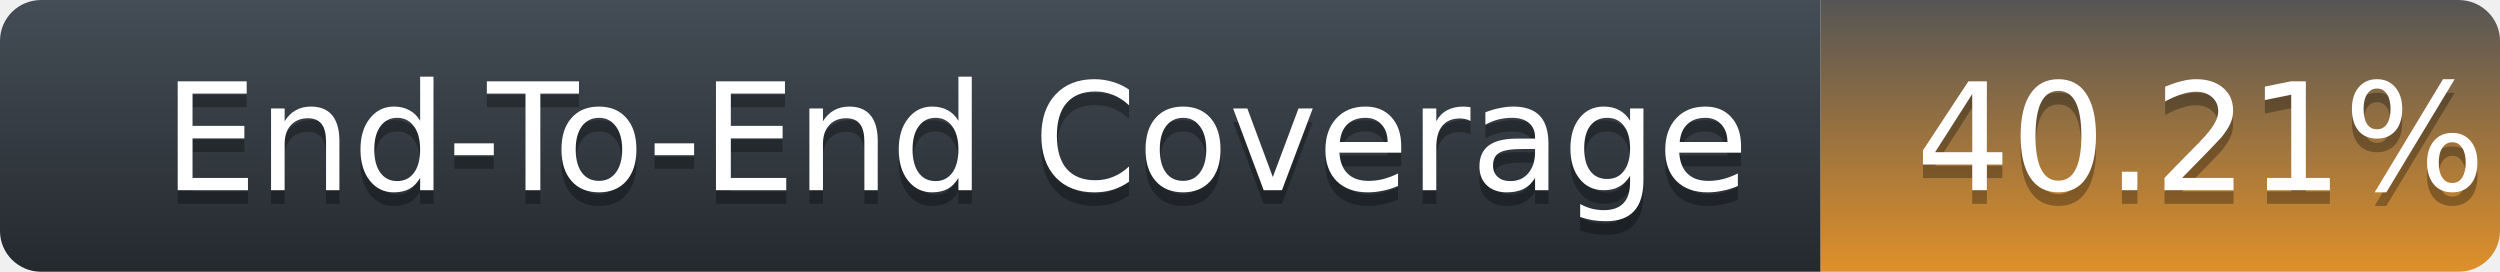
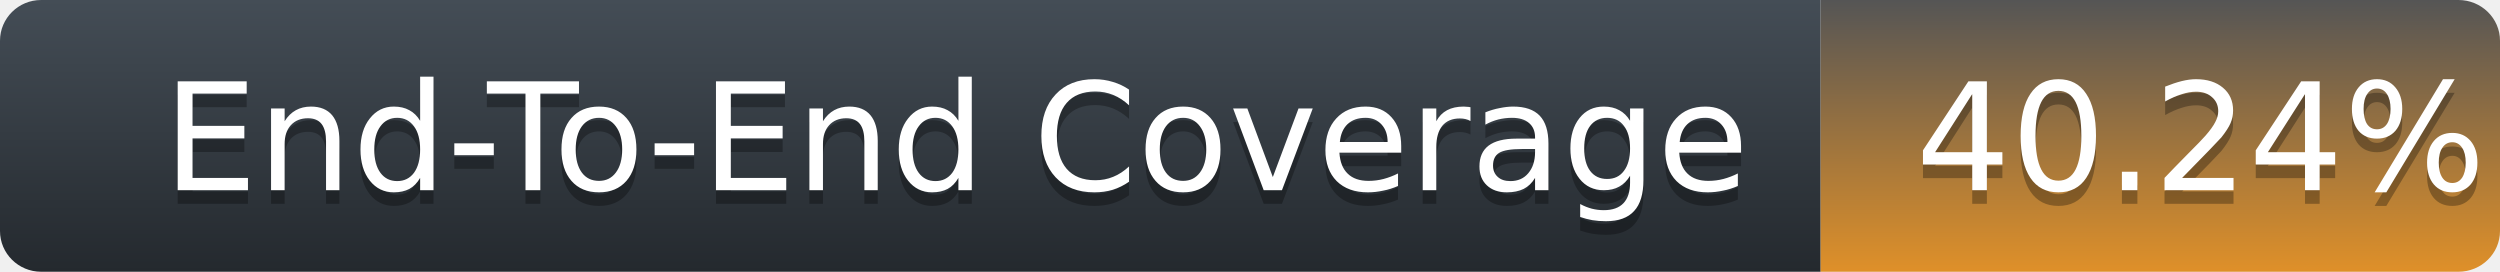
<svg xmlns="http://www.w3.org/2000/svg" width="184" height="20">
  <defs>
    <linearGradient id="title-fill" x1="50%" y1="0%" x2="50%" y2="100%">
      <stop stop-color="#444D56" offset="0%" />
      <stop stop-color="#24292E" offset="100%" />
    </linearGradient>
    <linearGradient id="coverage-fill" x1="50%" y1="0%" x2="50%" y2="100%">
      <stop stop-color="#555" offset="0%" />
      <stop stop-color="#df9029" offset="100%" />
    </linearGradient>
  </defs>
  <g fill="none" fill-rule="evenodd">
    <g font-family="'DejaVu Sans',Verdana,Geneva,sans-serif" font-size="11">
      <path d="M0,3 C0,1.343 1.355,0 3.027,0 L134,0 L134,20 L3.027,20 C1.355,20 0,18.657 0,17 L0,3 Z" fill="url(#title-fill)" fill-rule="nonzero" />
      <text fill="#010101" fill-opacity=".3">
        <tspan x="12" y="15" aria-hidden="true">End-To-End Coverage</tspan>
      </text>
      <text fill="#FFFFFF">
        <tspan x="12" y="14">End-To-End Coverage</tspan>
      </text>
    </g>
    <g transform="translate(134)" font-family="'DejaVu Sans',Verdana,Geneva,sans-serif" font-size="11">
      <path d="M0 0h46.939C48.629 0 50 1.343 50 3v14c0 1.657-1.37 3-3.061 3H0V0z" fill="url(#coverage-fill)" fill-rule="nonzero" />
      <text fill="#010101" fill-opacity=".3" aria-hidden="true">
-         <tspan x="7" y="15">40.21%</tspan>
+         <tspan x="7" y="15">40.24%</tspan>
      </text>
      <text fill="#FFFFFF">
-         <tspan x="7" y="14">40.21%</tspan>
+         <tspan x="7" y="14">40.24%</tspan>
      </text>
    </g>
  </g>
</svg>
